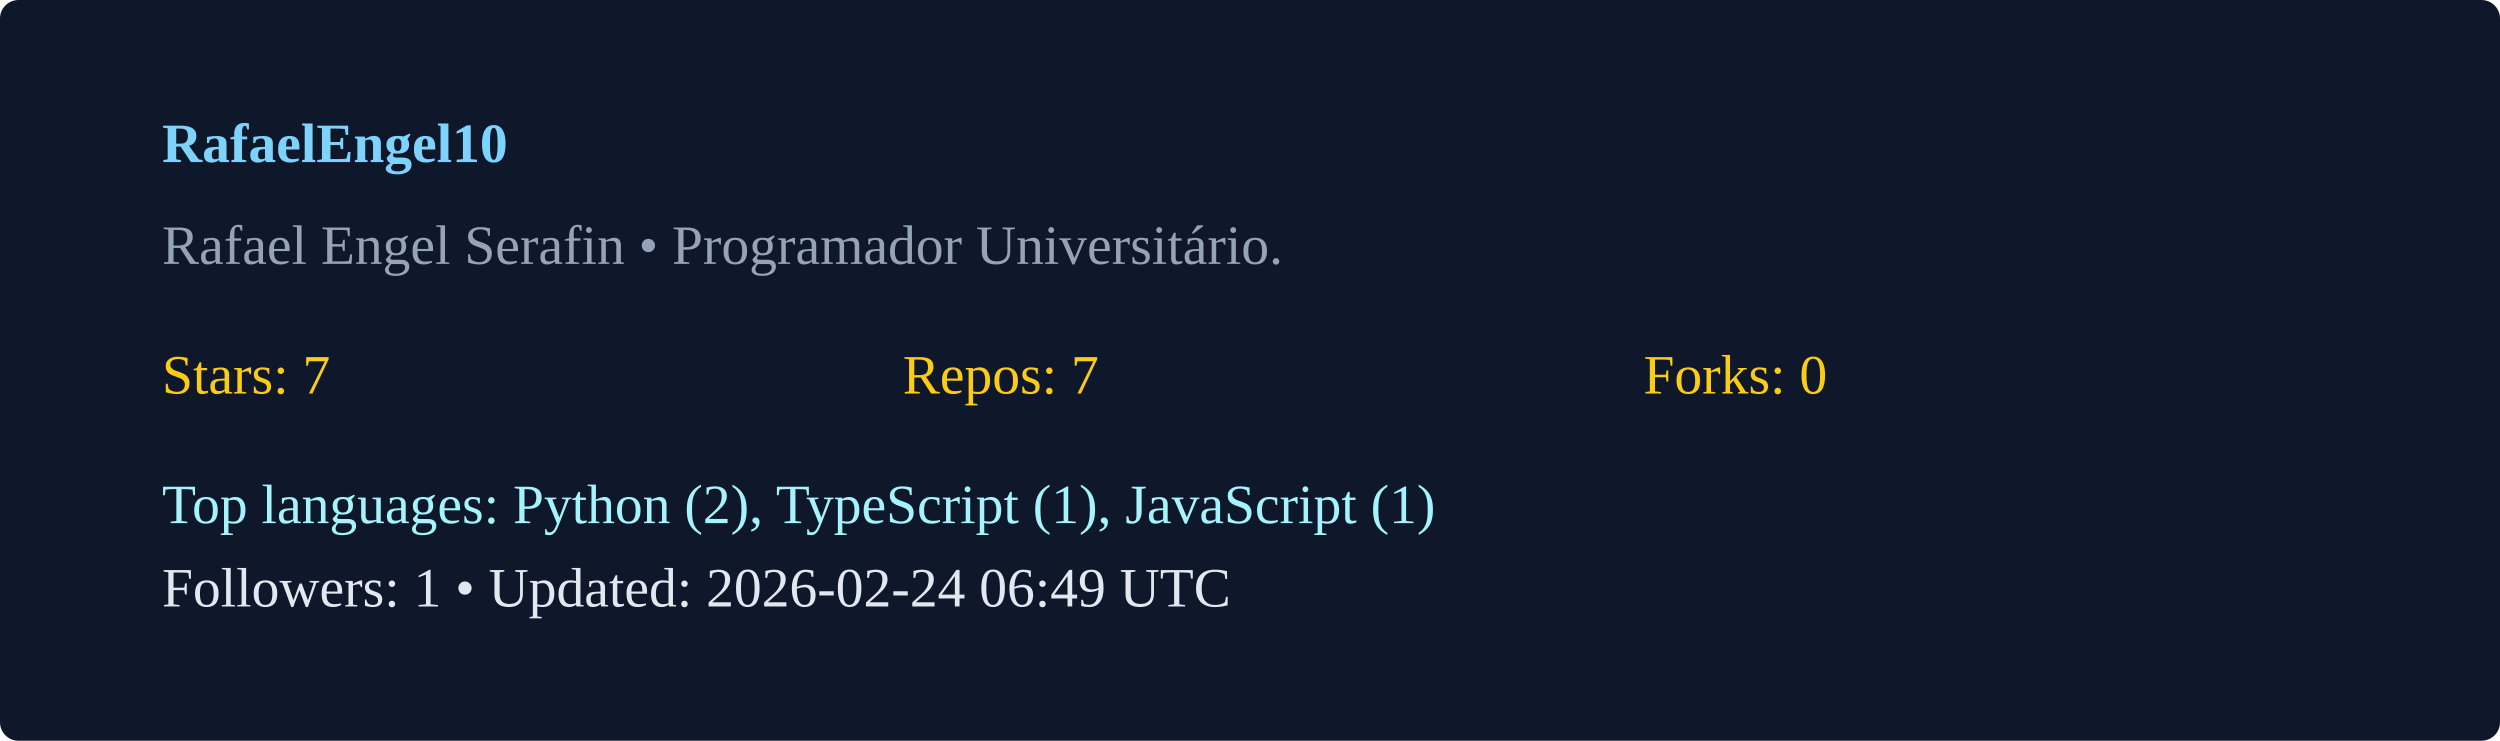
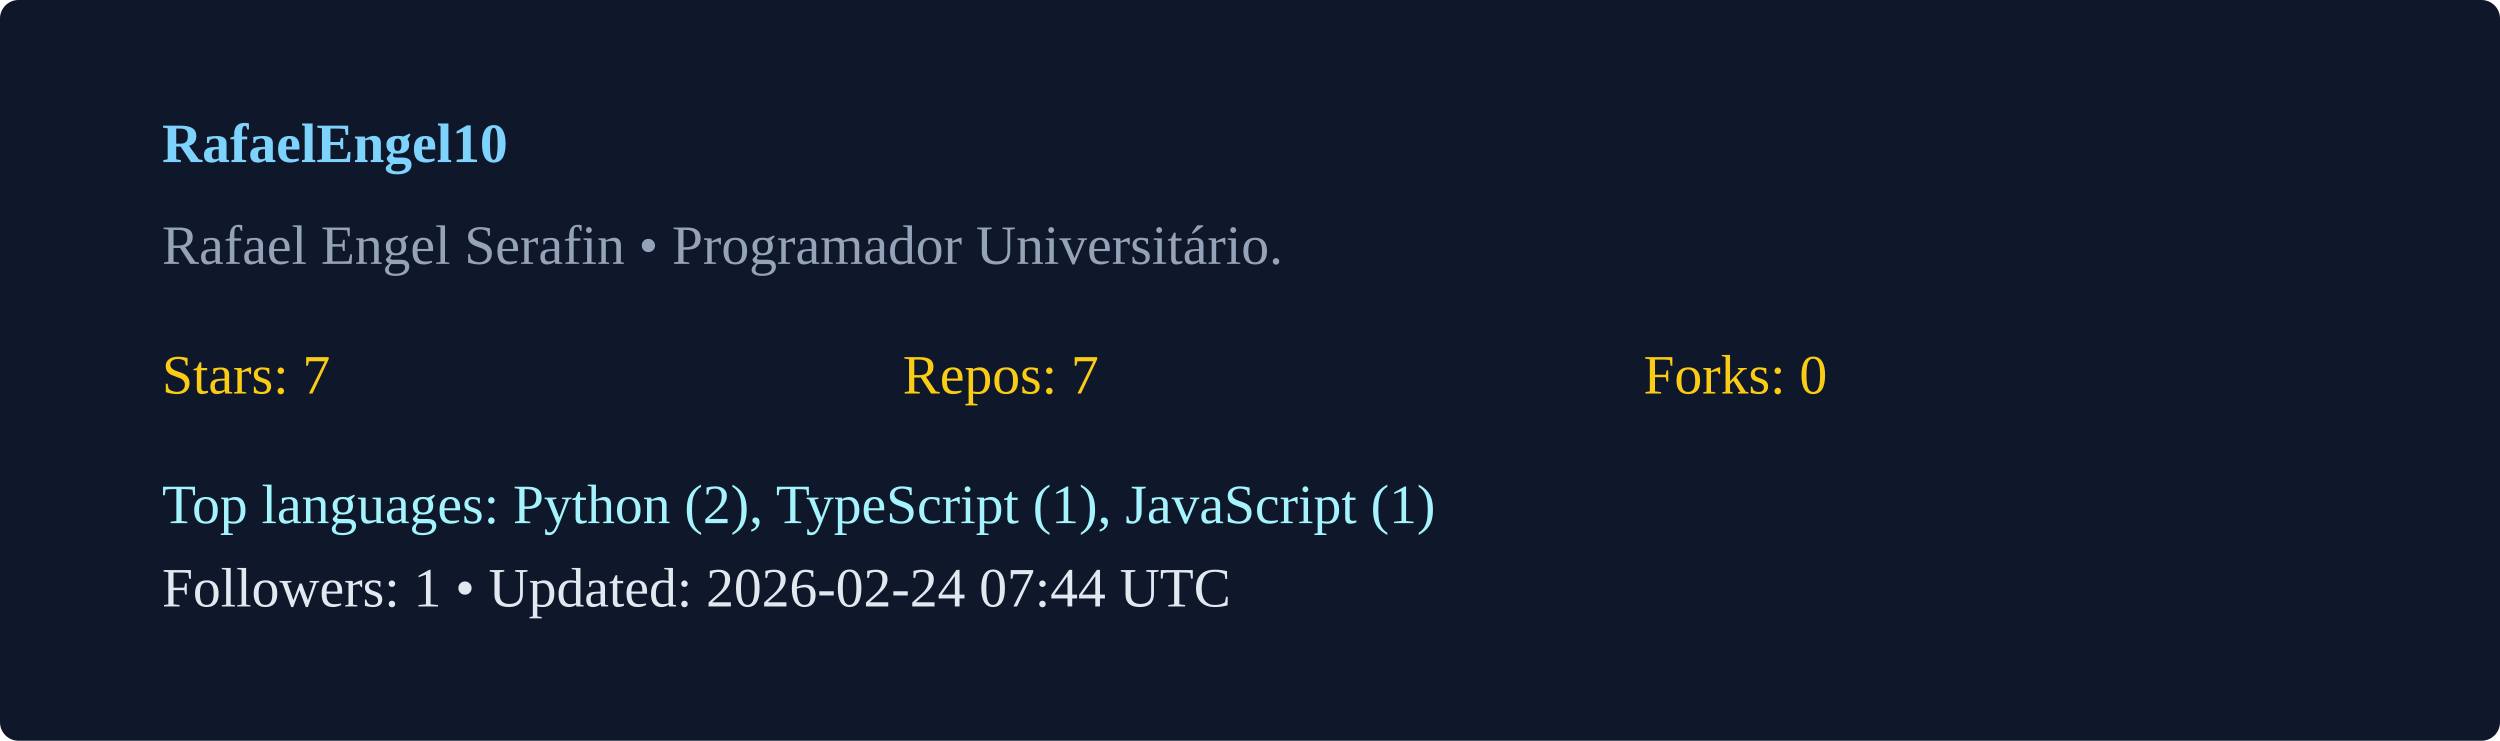
<svg xmlns="http://www.w3.org/2000/svg" width="540" height="160" viewBox="0 0 540 160">
  <rect width="100%" height="100%" rx="4" fill="#0f172a" />
  <g transform="translate(35,35)">
    <text x="0" y="0" fill="#7dd3fc" font-weight="600">RafaelEngel10</text>
    <text x="0" y="22" fill="#94a3b8">Rafael Engel Serafin  • Programador Universitário. </text>
    <g transform="translate(0,50)">
      <text x="0" y="0" fill="#facc15">Stars: 7</text>
      <text x="160" y="0" fill="#facc15">Repos: 7</text>
      <text x="320" y="0" fill="#facc15">Forks: 0</text>
      <text x="0" y="28" fill="#a5f3fc">Top languages: Python (2), TypeScript (1), JavaScript (1)</text>
-       <text x="0" y="46" fill="#e2e8f0">Followers: 1 • Updated: 2026-02-24 06:49 UTC</text>
+       <text x="0" y="46" fill="#e2e8f0">Followers: 1 • Updated: 2026-02-24 07:44 UTC</text>
    </g>
  </g>
</svg>
